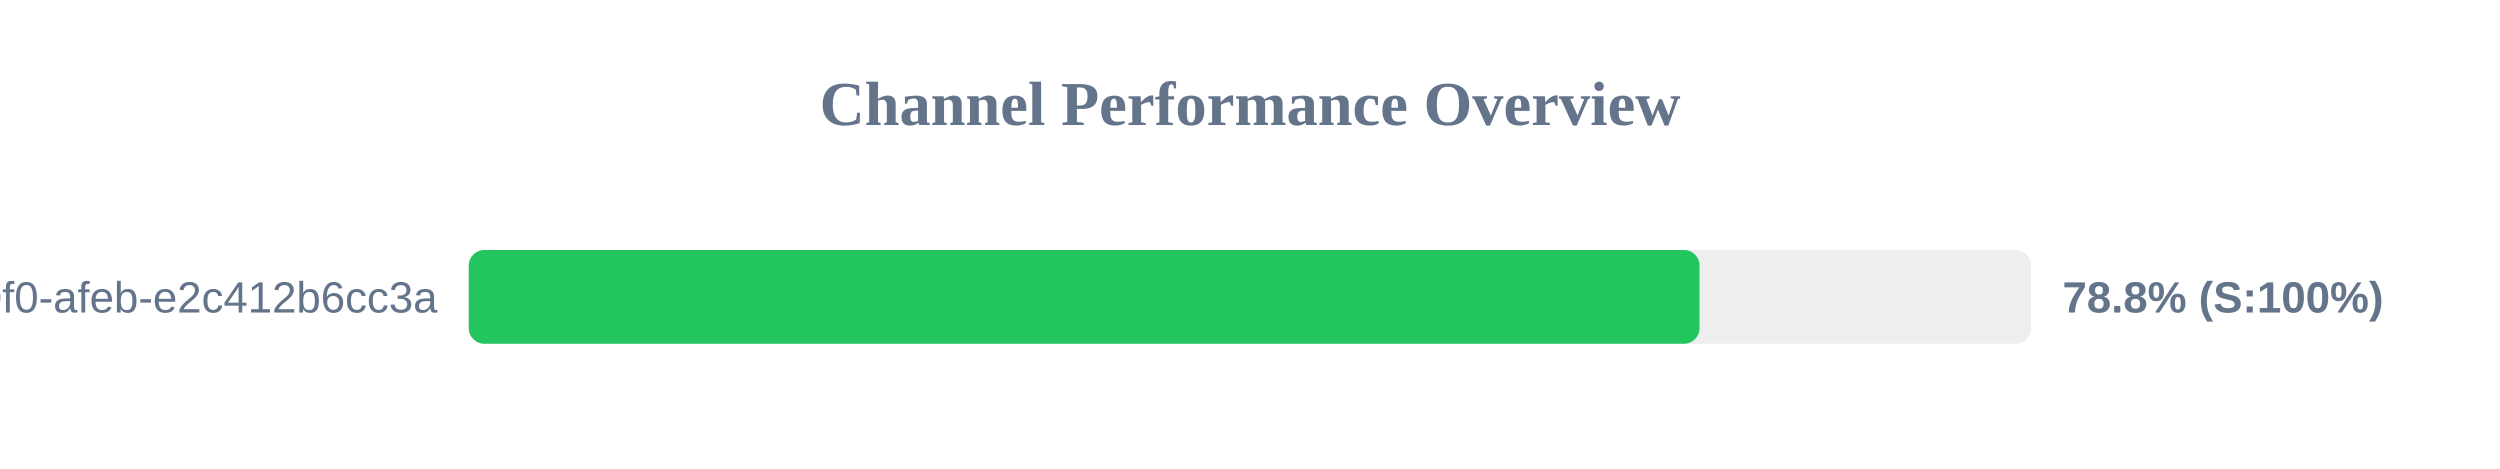
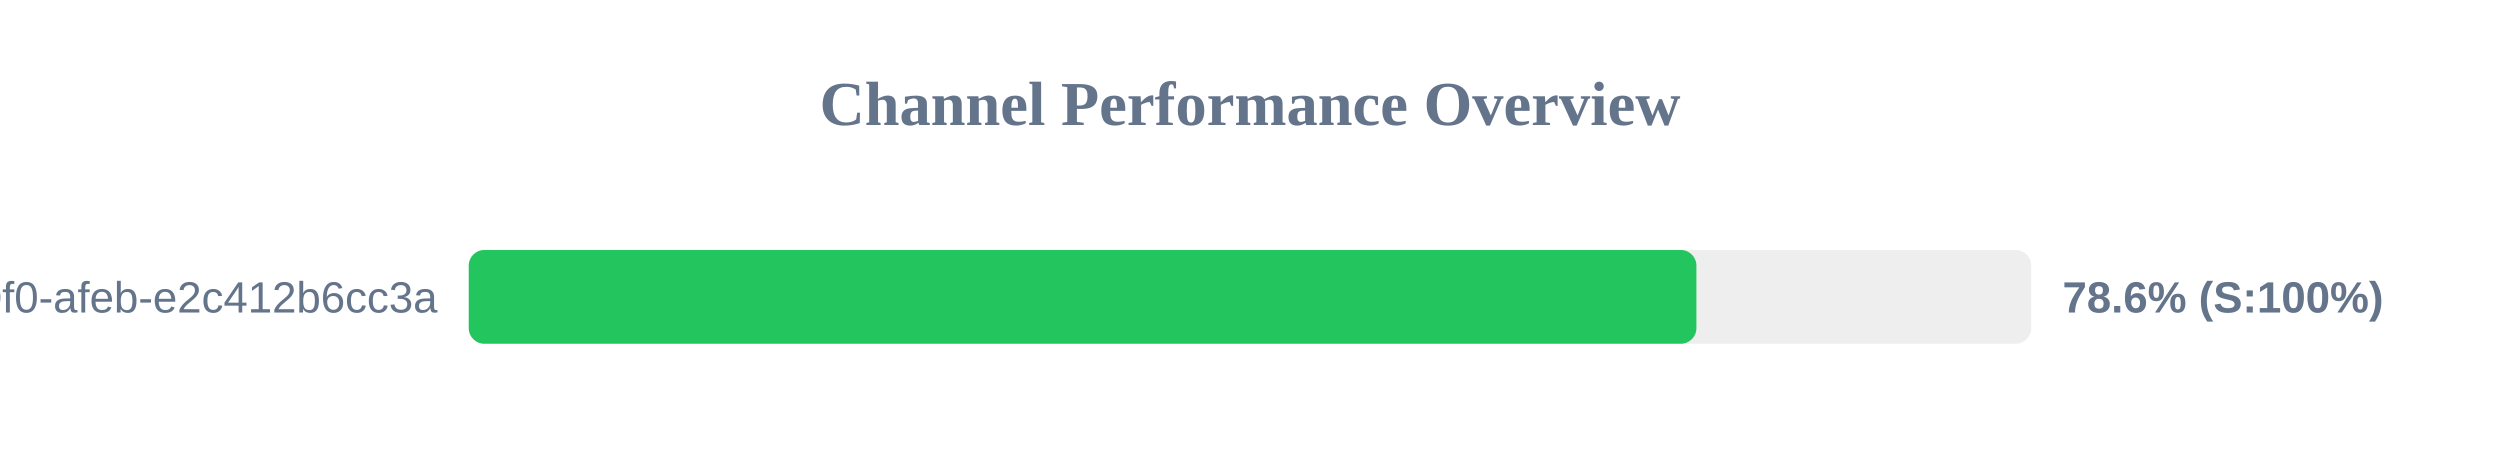
<svg xmlns="http://www.w3.org/2000/svg" width="800" height="150" version="1.1">
  <style>
        .row { font: 14px Arial; fill: #64748b; }
        .score { font: bold 14px Arial; fill: #64748b; }
    </style>
  <text x="400" y="40" text-anchor="middle" font-size="20px" font-weight="bold" fill="#64748b">Channel Performance Overview</text>
  <rect x="150" y="80" width="500" height="30" fill="#eee" rx="5" />
-   <rect x="150" y="80" width="393.85" height="30" fill="#22c55e" rx="5" />
+   <rect x="150" y="80" width="392.85" height="30" fill="#22c55e" rx="5" />
  <text x="140" y="100" text-anchor="end" class="row">?uuid=c6e02cd8-ce11-40f0-afeb-e2c412b6cc3a</text>
-   <text x="660" y="100" text-anchor="start" class="score">78.8% (S:100%)</text>
+   <text x="660" y="100" text-anchor="start" class="score">78.6% (S:100%)</text>
</svg>
